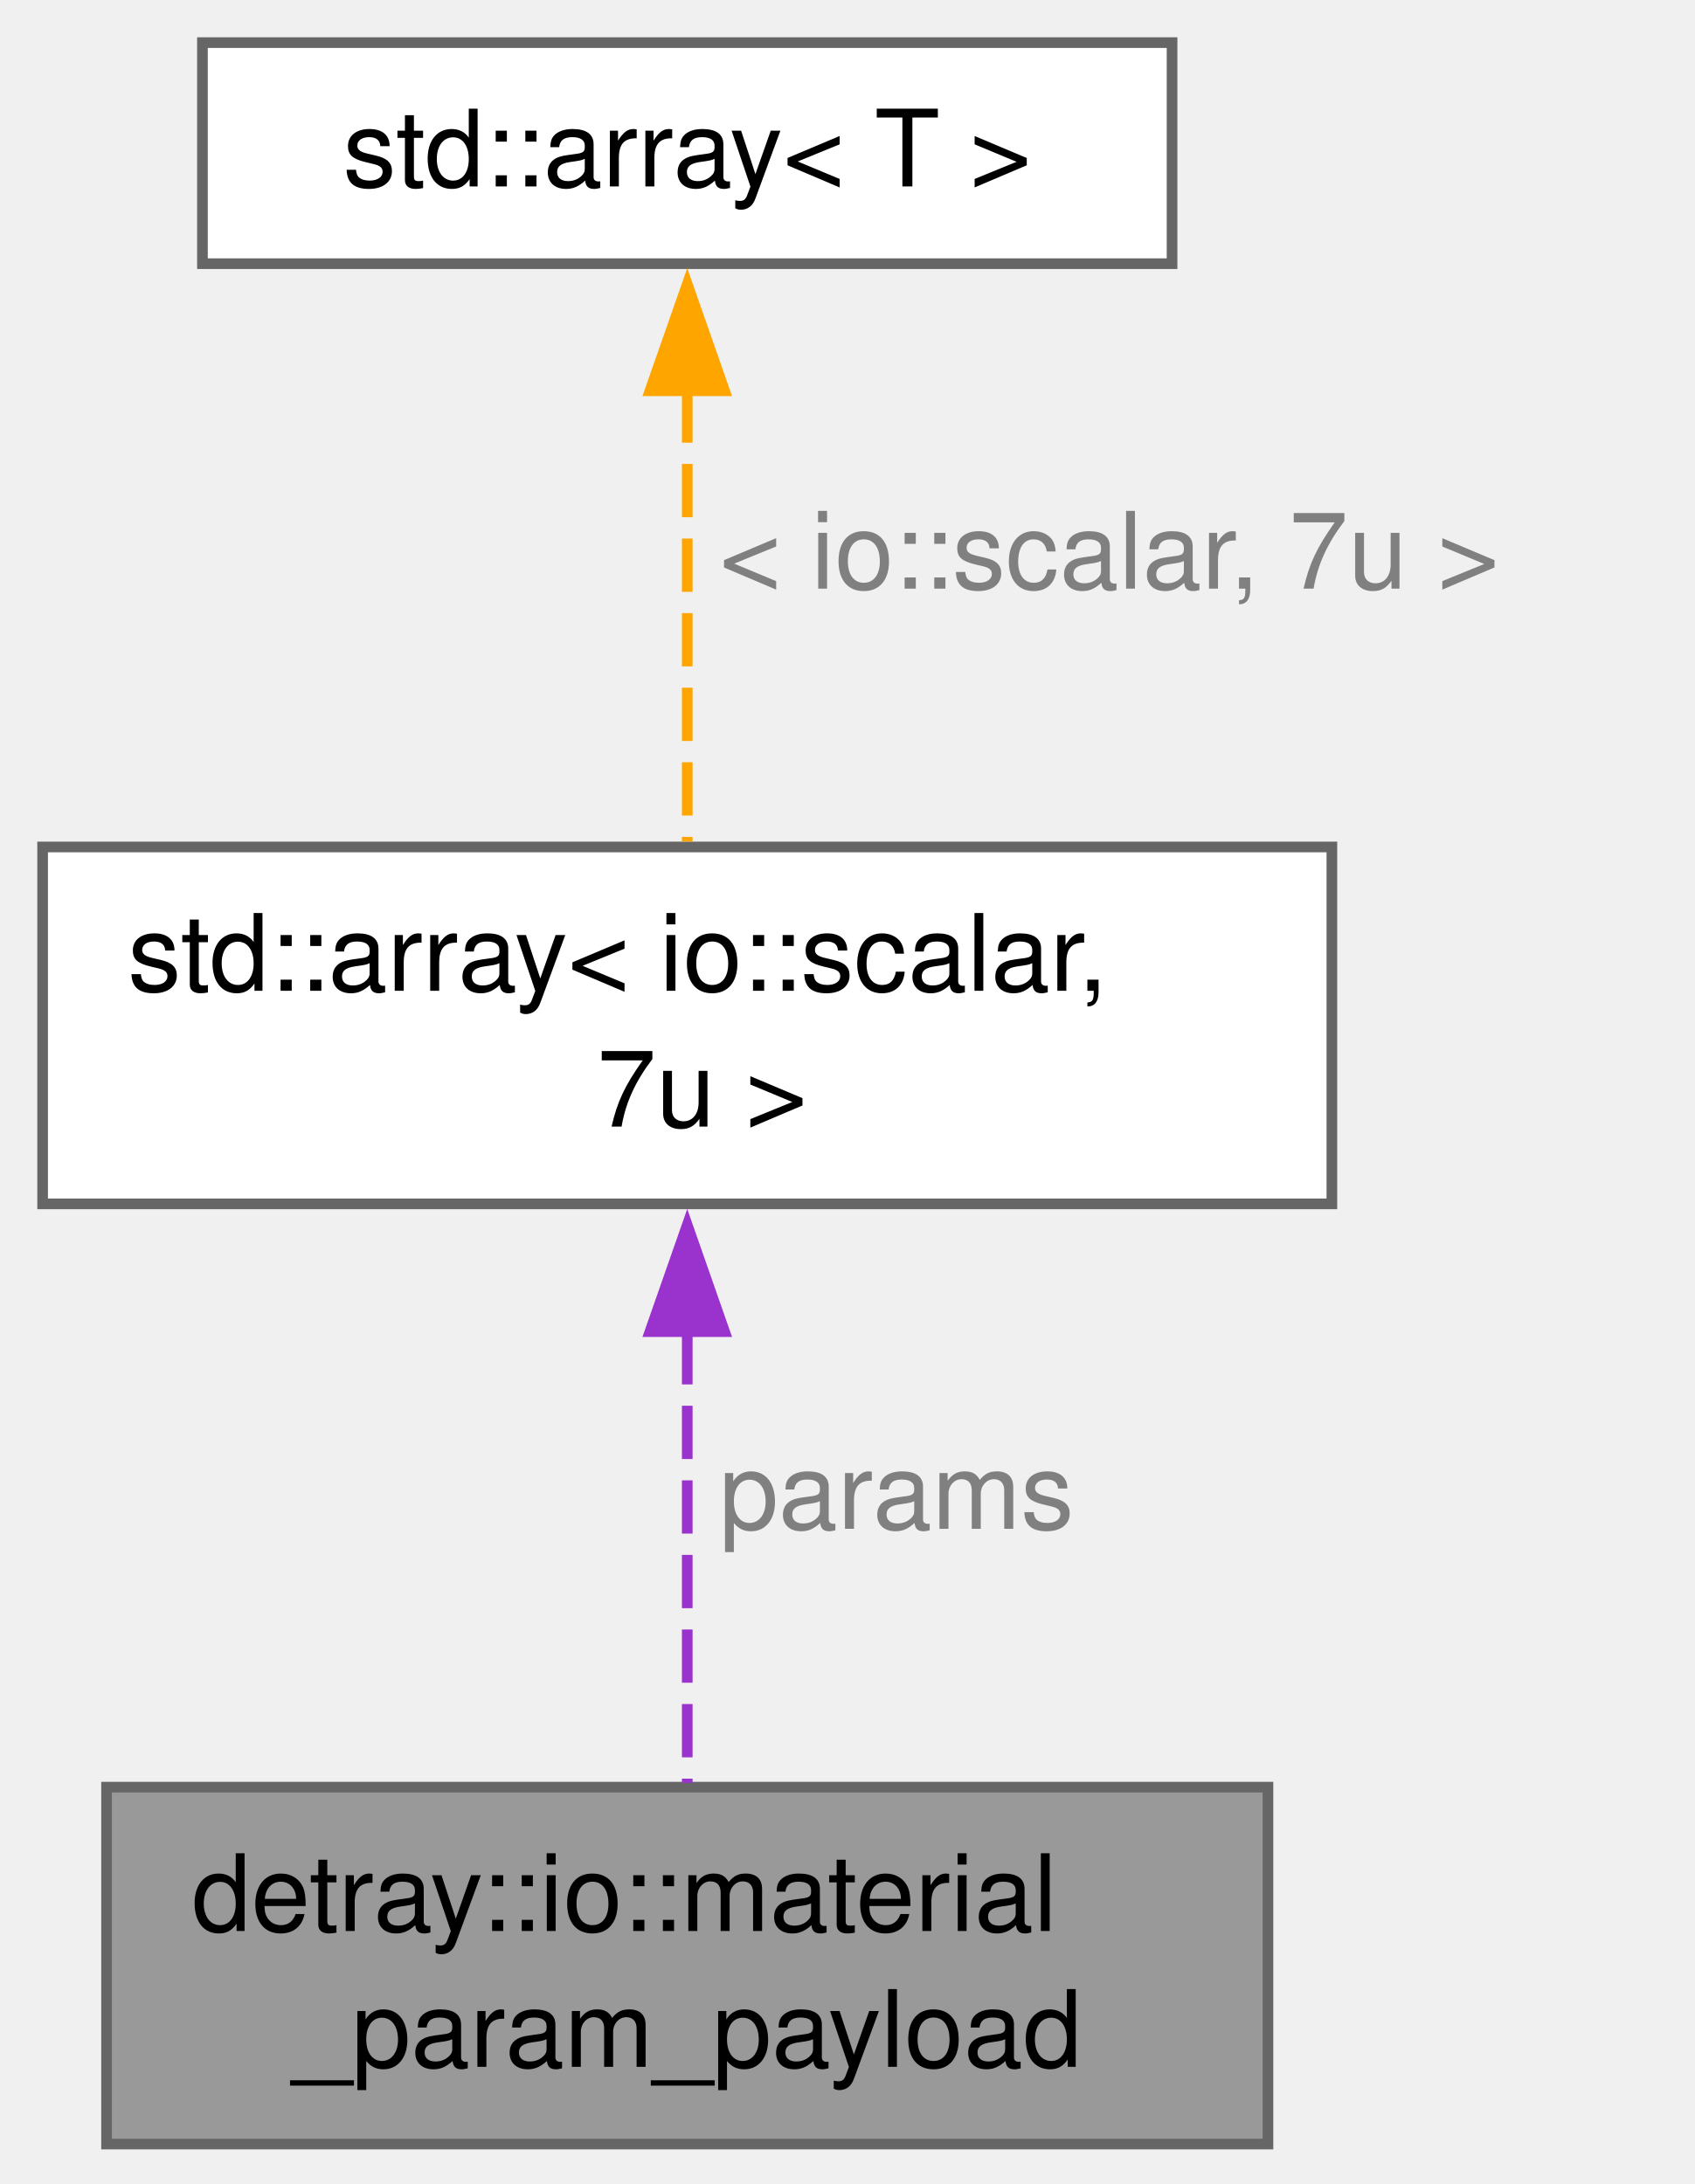
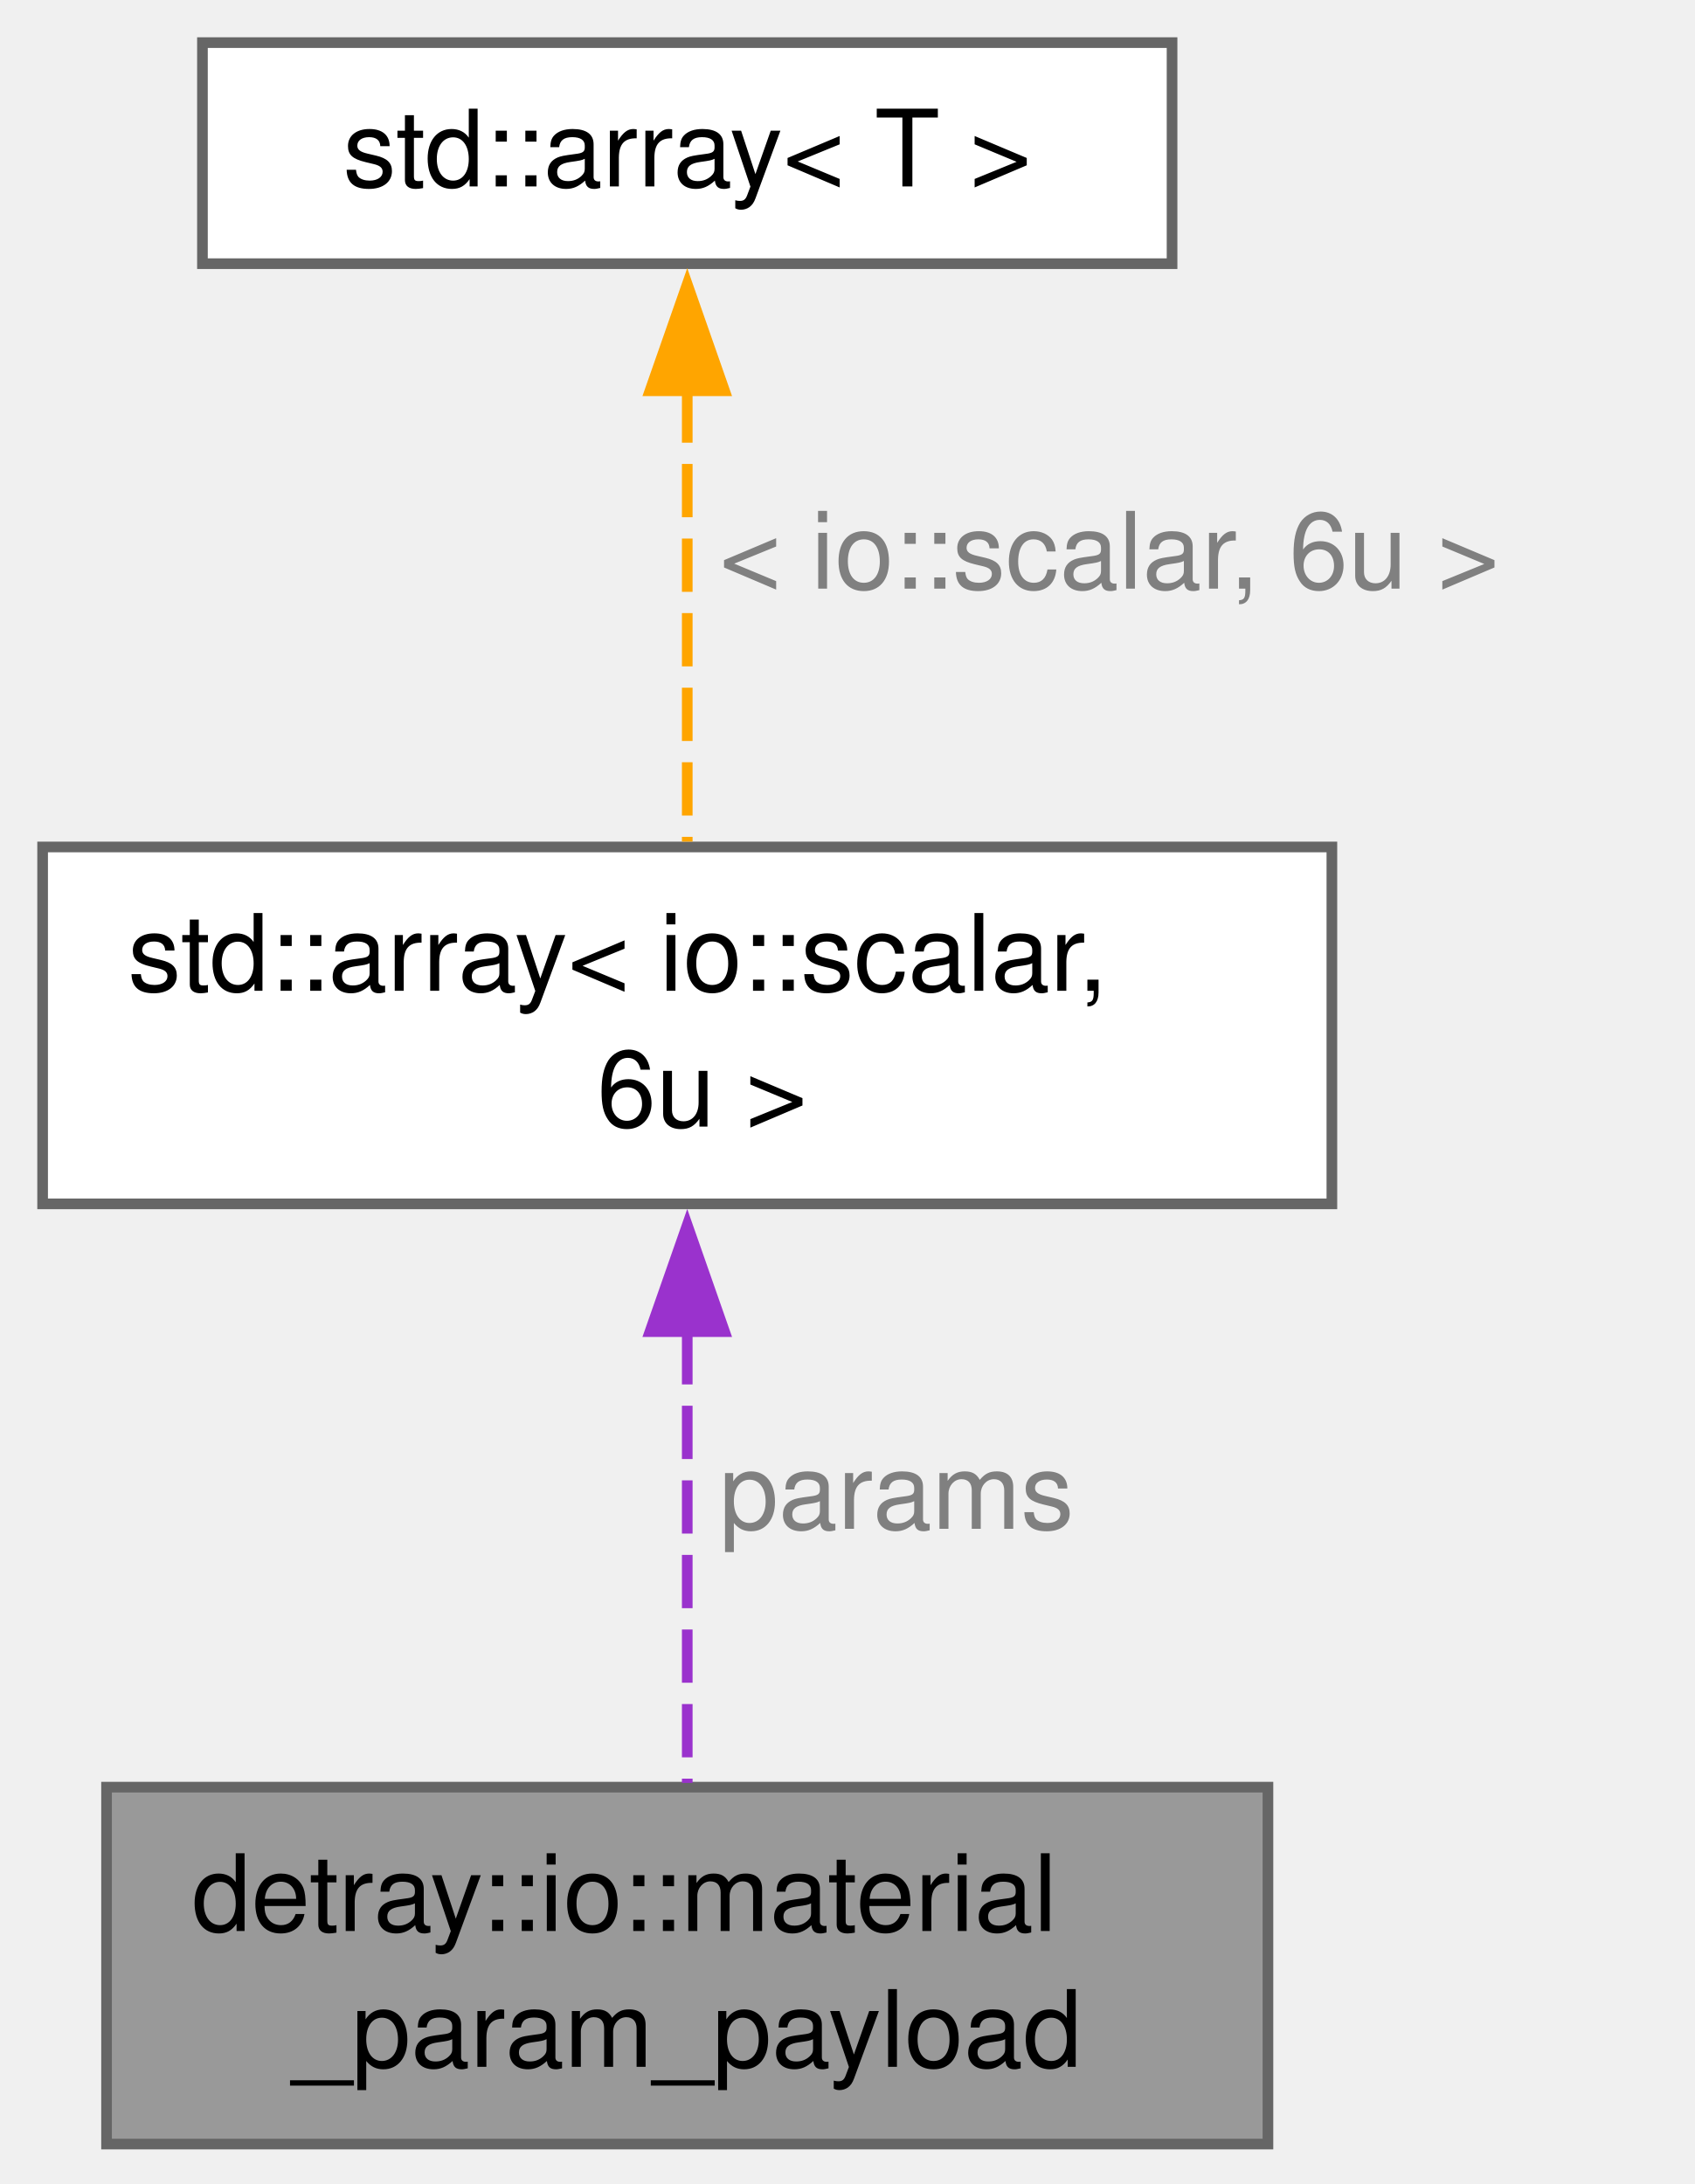
<svg xmlns="http://www.w3.org/2000/svg" xmlns:xlink="http://www.w3.org/1999/xlink" width="159pt" height="205pt" viewBox="0.00 0.00 159.00 205.00">
  <g id="graph0" class="graph" transform="scale(1 1) rotate(0) translate(4 201.25)">
    <g id="Node000001" class="node">
      <g id="a_Node000001">
        <a xlink:title="A payload object for a material parametrization.">
          <polygon fill="#999999" stroke="#666666" points="115,-33.5 6,-33.5 6,0 115,0 115,-33.5" />
          <text xml:space="preserve" text-anchor="start" x="14" y="-20" font-family="Helvetica,sans-Serif" font-size="10.00">detray::io::material</text>
          <text xml:space="preserve" text-anchor="middle" x="60.5" y="-7.25" font-family="Helvetica,sans-Serif" font-size="10.00">_param_payload</text>
        </a>
      </g>
    </g>
    <g id="Node000002" class="node">
      <g id="a_Node000002">
        <a xlink:title=" ">
          <polygon fill="white" stroke="#666666" points="121,-121.75 0,-121.75 0,-88.25 121,-88.25 121,-121.75" />
          <text xml:space="preserve" text-anchor="start" x="8" y="-108.25" font-family="Helvetica,sans-Serif" font-size="10.00">std::array&lt; io::scalar,</text>
-           <text xml:space="preserve" text-anchor="middle" x="60.5" y="-95.5" font-family="Helvetica,sans-Serif" font-size="10.00"> 7u &gt;</text>
+           <text xml:space="preserve" text-anchor="middle" x="60.5" y="-95.5" font-family="Helvetica,sans-Serif" font-size="10.00"> 6u &gt;</text>
        </a>
      </g>
    </g>
    <g id="edge1_Node000001_Node000002" class="edge">
      <g id="a_edge1_Node000001_Node000002">
        <a xlink:title=" ">
          <path fill="none" stroke="#9a32cd" stroke-dasharray="5,2" d="M60.5,-76.3C60.5,-62.3 60.5,-45.81 60.5,-33.9" />
          <polygon fill="#9a32cd" stroke="#9a32cd" points="57,-76.26 60.5,-86.26 64,-76.26 57,-76.26" />
        </a>
      </g>
      <text xml:space="preserve" text-anchor="start" x="63.5" y="-57.75" font-family="Helvetica,sans-Serif" font-size="10.00" fill="grey">params</text>
    </g>
    <g id="Node000003" class="node">
      <g id="a_Node000003">
        <a xlink:title=" ">
          <polygon fill="white" stroke="#666666" points="106,-197.25 15,-197.25 15,-176.5 106,-176.5 106,-197.25" />
          <text xml:space="preserve" text-anchor="middle" x="60.5" y="-183.75" font-family="Helvetica,sans-Serif" font-size="10.00">std::array&lt; T &gt;</text>
        </a>
      </g>
    </g>
    <g id="edge2_Node000002_Node000003" class="edge">
      <g id="a_edge2_Node000002_Node000003">
        <a xlink:title=" ">
          <path fill="none" stroke="orange" stroke-dasharray="5,2" d="M60.5,-164.7C60.5,-151.39 60.5,-134.49 60.5,-122.25" />
          <polygon fill="orange" stroke="orange" points="57,-164.57 60.5,-174.57 64,-164.57 57,-164.57" />
        </a>
      </g>
-       <text xml:space="preserve" text-anchor="start" x="63.5" y="-146" font-family="Helvetica,sans-Serif" font-size="10.00" fill="grey">&lt; io::scalar, 7u &gt;</text>
+       <text xml:space="preserve" text-anchor="start" x="63.5" y="-146" font-family="Helvetica,sans-Serif" font-size="10.00" fill="grey">&lt; io::scalar, 6u &gt;</text>
    </g>
  </g>
</svg>
